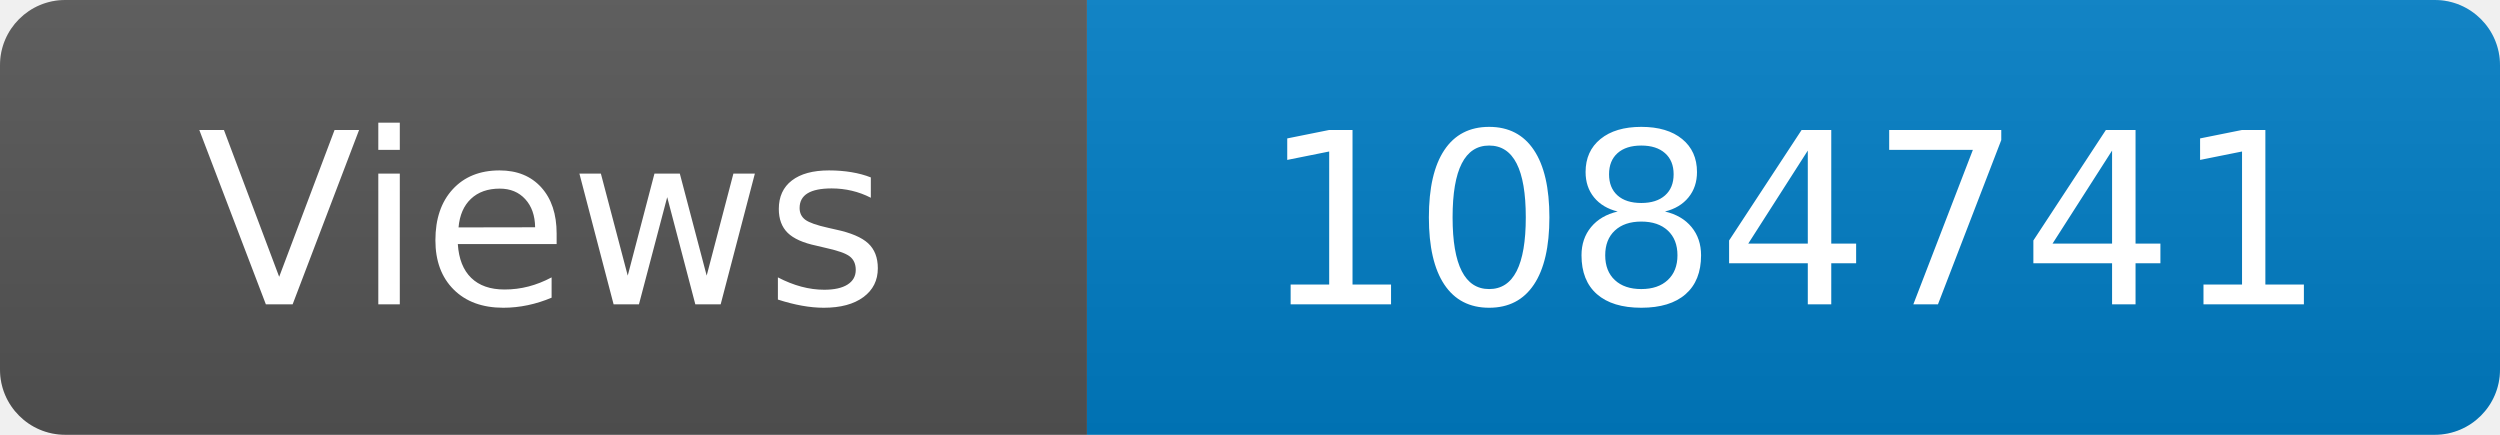
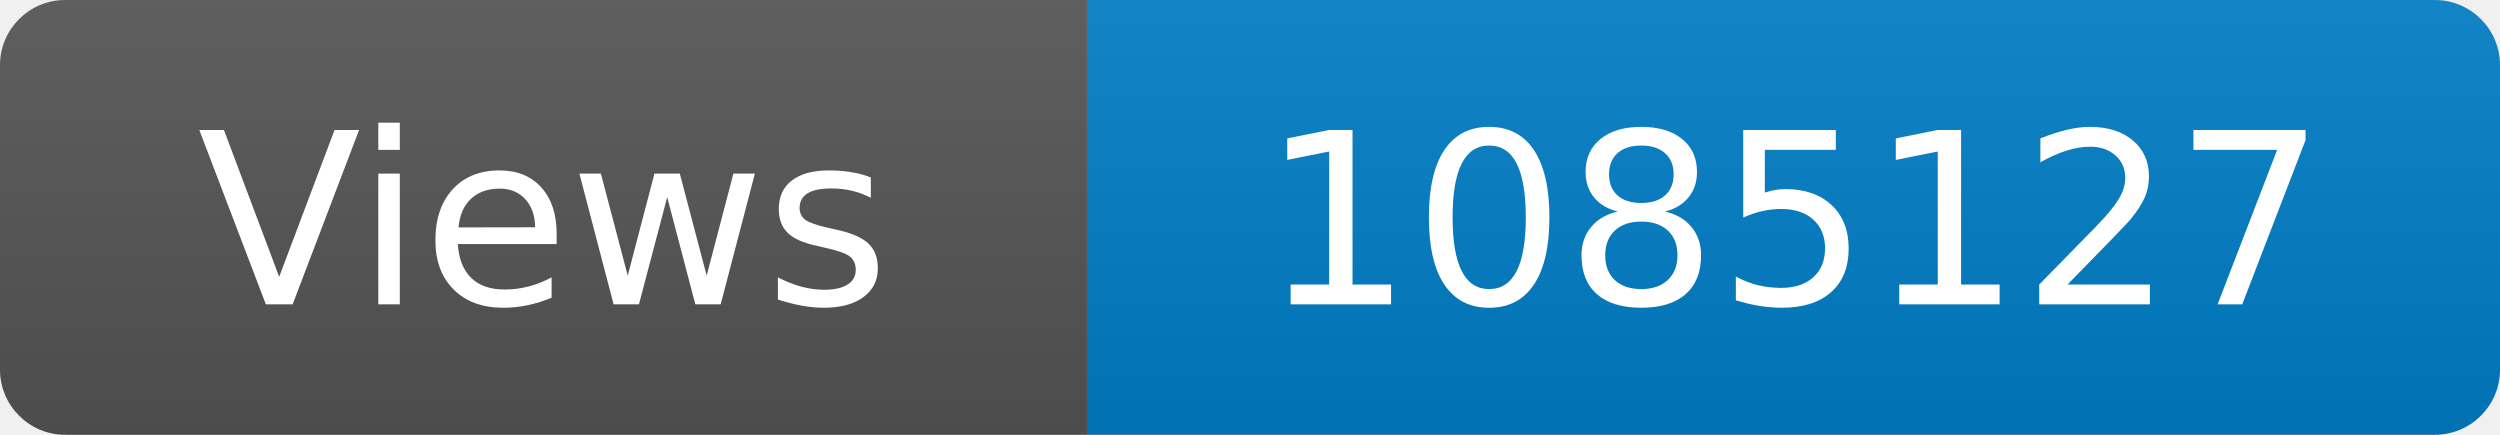
<svg xmlns="http://www.w3.org/2000/svg" width="115" height="20" role="img" aria-label="Maintained?: yes">
  <linearGradient id="s" x2="0" y2="100%">
    <stop offset="0" stop-color="#bbb" stop-opacity=".1" />
    <stop offset="1" stop-opacity=".1" />
  </linearGradient>
  <clipPath id="r">
    <rect width="115" height="20" rx="3" fill="#fff" />
  </clipPath>
  <g clip-path="url(#r)">
    <rect width="50" height="20" fill="#555" />
    <rect x="50" width="160" height="20" fill="#007ec6" />
    <rect width="115" height="20" fill="url(#s)" />
  </g>
  <g fill="#fff" text-anchor="middle" font-family="Verdana,Geneva,DejaVu Sans,sans-serif" font-size="110">
    <text x="250" y="140" transform="scale(.1)" fill="#fff">Views</text>
-     <text x="825" y="140" transform="scale(.1)" fill="#fff">1084741</text>
+     <text x="825" y="140" transform="scale(.1)" fill="#fff">1085127</text>
  </g>
</svg>
